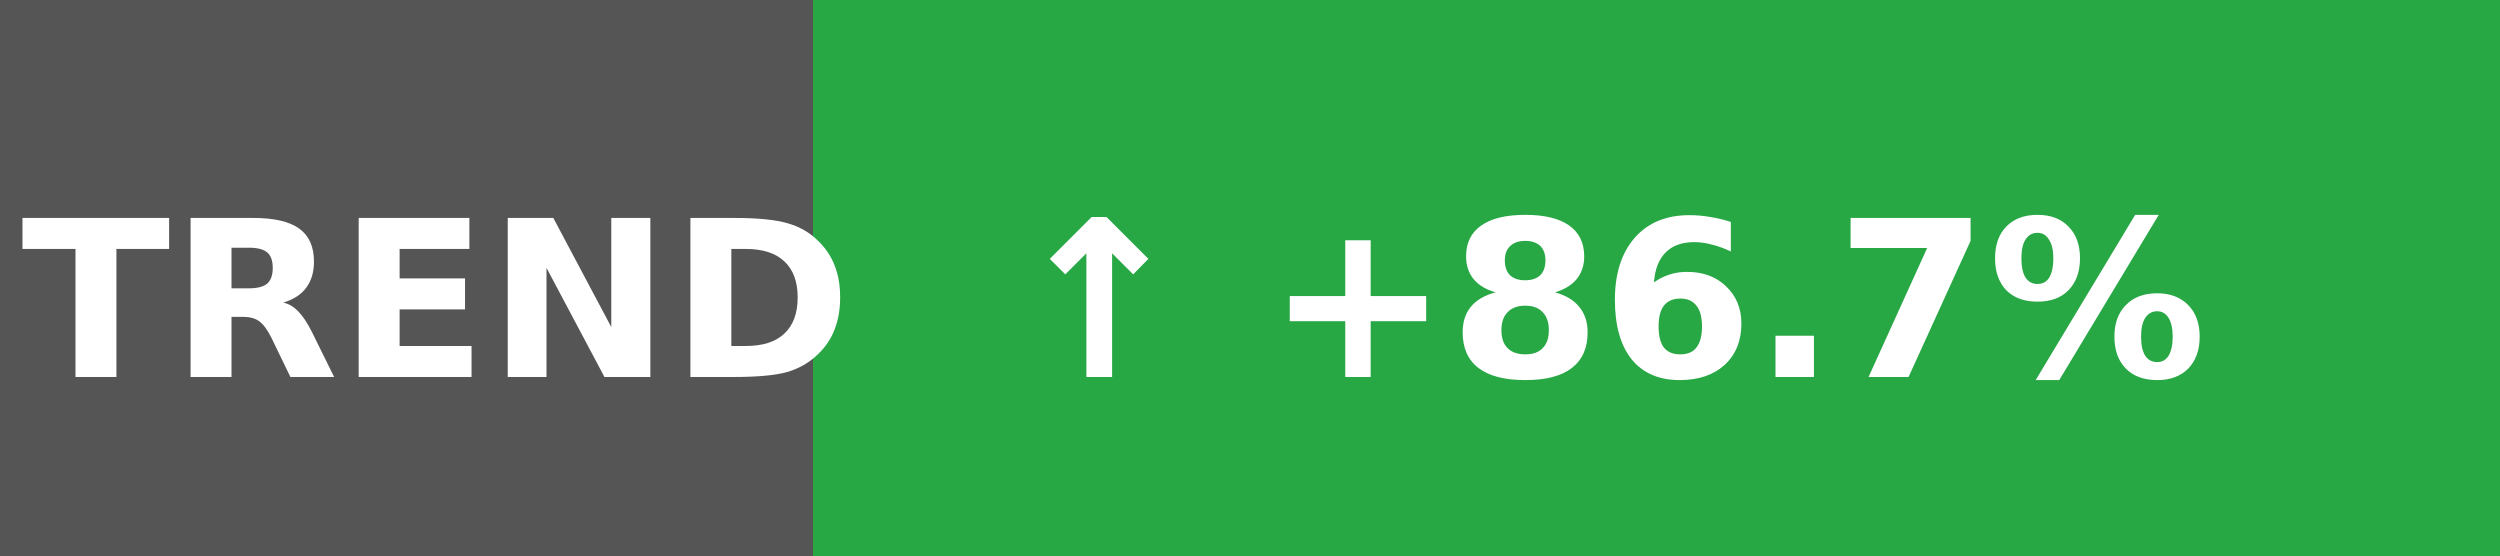
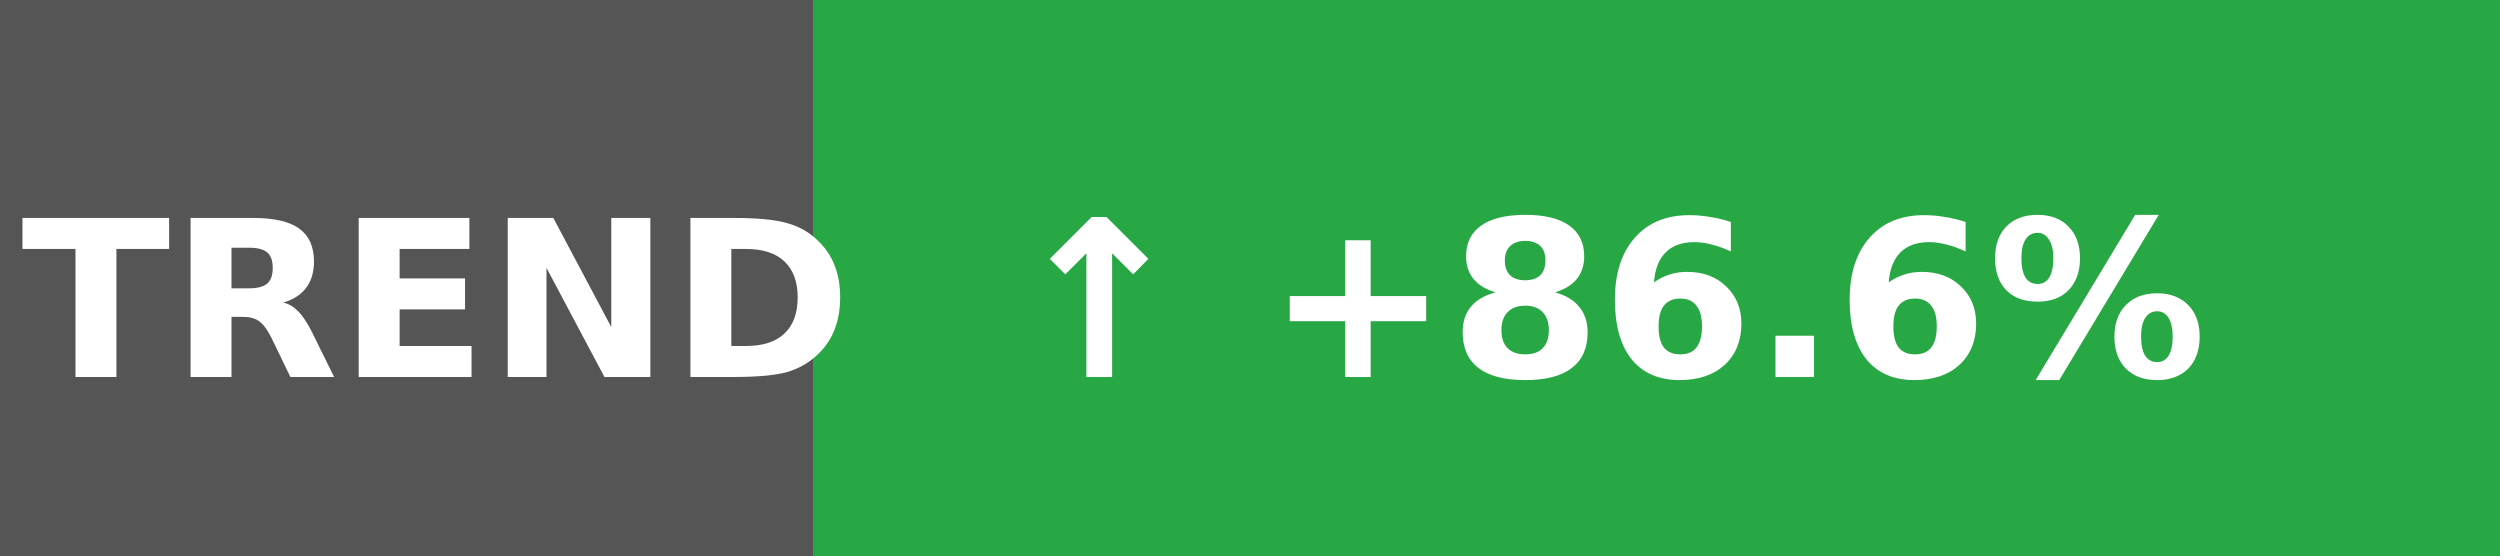
- <svg xmlns="http://www.w3.org/2000/svg" width="126" height="28" role="img" aria-label="Coverage trend: ↑ +86.7%">
+ <svg xmlns="http://www.w3.org/2000/svg" width="126" height="28" role="img" aria-label="Coverage trend: ↑ +86.6%">
  <g shape-rendering="crispEdges">
    <rect width="41" height="28" fill="#555" />
    <rect x="41" width="85" height="28" fill="#28a745" />
  </g>
  <g fill="#fff" text-anchor="middle" font-family="Verdana,Geneva,DejaVu Sans,sans-serif" text-rendering="geometricPrecision" font-size="11" font-weight="bold">
    <text x="22" y="19">TREND</text>
-     <text x="81" y="19">↑ +86.7%</text>
+     <text x="81" y="19">↑ +86.6%</text>
  </g>
</svg>
